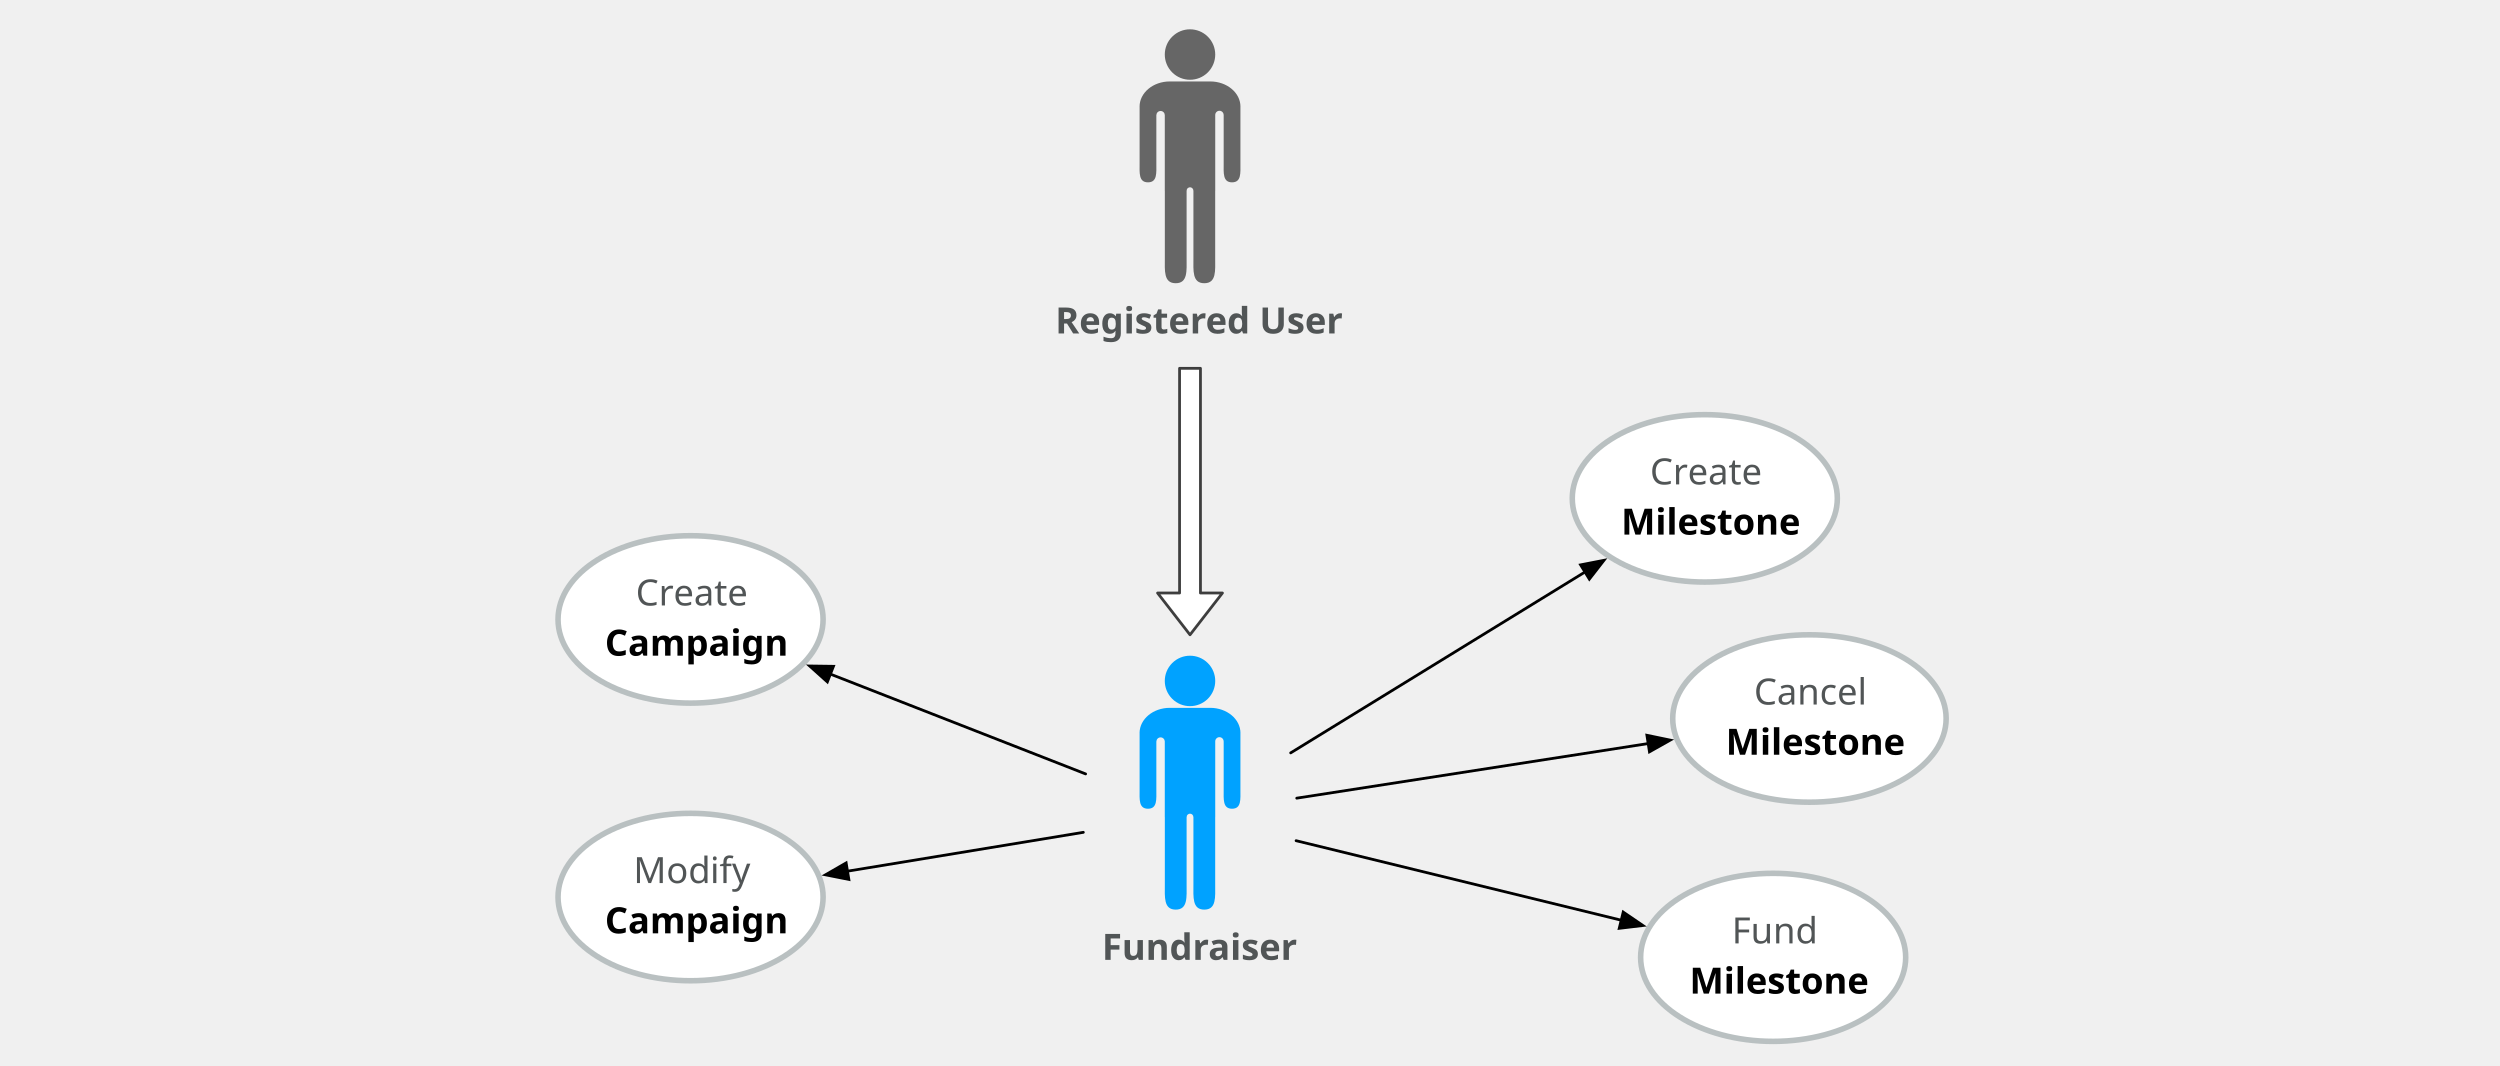
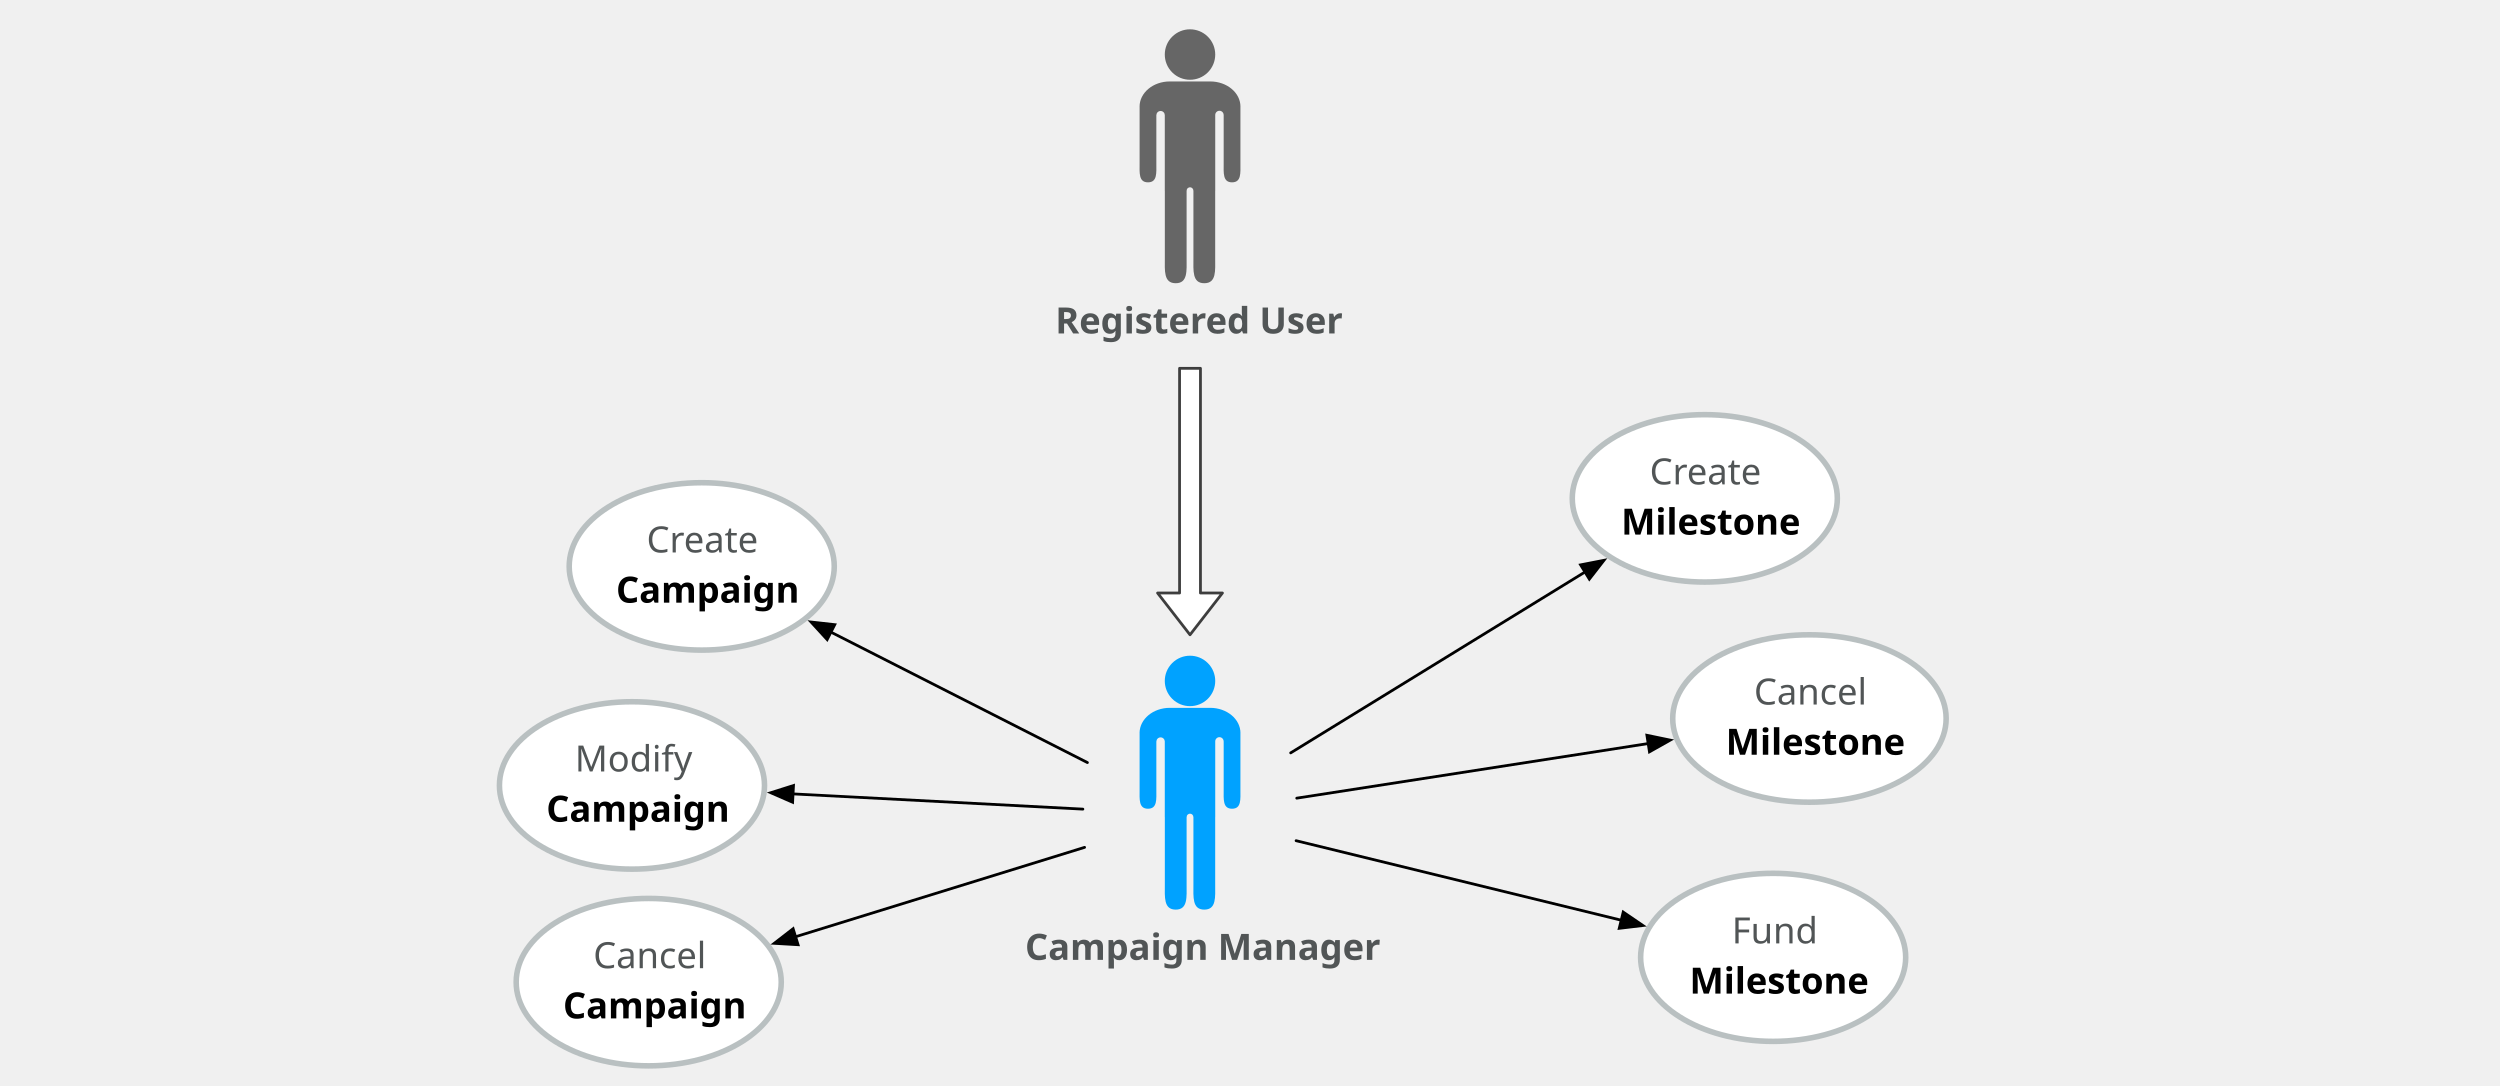
- <svg xmlns="http://www.w3.org/2000/svg" version="1.1" viewBox="332 -62 896 382" width="896pt" height="382pt">
+ <svg xmlns="http://www.w3.org/2000/svg" version="1.1" viewBox="332 -62 896 389" width="896pt" height="389pt">
  <defs>
    <font-face font-family="Avenir" font-size="13" panose-1="2 11 7 3 2 2 3 2 2 4" units-per-em="1000" underline-position="-75" underline-thickness="50" slope="0" x-height="480" cap-height="708" ascent="1e3" descent="-365.997" font-weight="bold">
      <font-face-src>
        <font-face-name name="Avenir-Heavy" />
      </font-face-src>
    </font-face>
    <font-face font-family="Avenir" font-size="13" panose-1="2 11 5 3 2 2 3 2 2 4" units-per-em="1000" underline-position="-75" underline-thickness="50" slope="0" x-height="468" cap-height="708" ascent="1e3" descent="-365.997" font-weight="500">
      <font-face-src>
        <font-face-name name="Avenir-Roman" />
      </font-face-src>
    </font-face>
    <marker orient="auto" overflow="visible" markerUnits="strokeWidth" id="FilledArrow_Marker" viewBox="-1 -4 10 8" markerWidth="10" markerHeight="8" color="black">
      <g>
        <path d="M 8 0 L 0 -3 L 0 3 Z" fill="currentColor" stroke="currentColor" stroke-width="1" />
      </g>
    </marker>
  </defs>
  <g stroke="none" stroke-opacity="1" stroke-dasharray="none" fill="none" fill-opacity="1">
    <g>
-       <text transform="translate(726.5927 269.008)" fill="#515556">
-         <tspan font-family="Avenir" font-size="13" font-weight="bold" fill="#515556" x=".357" y="13" textLength="64.285">Fundraiser</tspan>
+       <text transform="translate(699.0927 269.008)" fill="#515556">
+         <tspan font-family="Avenir" font-size="13" font-weight="bold" fill="#515556" x=".291" y="13" textLength="119.418">Campaign Manager</tspan>
      </text>
      <path d="M 764.892 175.656 C 761.362 172.125 755.638 172.125 752.108 175.656 C 748.578 179.186 748.578 184.91 752.108 188.44 C 755.638 191.97 761.362 191.97 764.892 188.44 C 768.422 184.91 768.422 179.186 764.892 175.656 M 767.54 203.743 C 767.53 203.345 767.677 202.944 767.981 202.64 C 768.569 202.052 769.523 202.052 770.112 202.64 C 770.415 202.944 770.562 203.345 770.553 203.743 L 770.565 203.743 L 770.565 221.069 C 770.565 224.459 770.19 227.849 773.566 227.849 C 776.942 227.849 776.567 224.459 776.567 221.069 L 776.567 200.73 L 776.58 200.73 C 776.58 195.737 771.723 191.69 765.732 191.69 L 758.5 191.69 L 751.268 191.69 C 745.277 191.69 740.42 195.737 740.42 200.73 L 740.433 200.73 L 740.433 221.069 C 740.433 224.459 740.058 227.849 743.434 227.849 C 746.81 227.849 746.435 224.459 746.435 221.069 L 746.435 203.743 L 746.447 203.743 C 746.457 203.37 746.604 203 746.888 202.715 C 747.477 202.127 748.431 202.127 749.019 202.715 C 749.304 203 749.451 203.37 749.46 203.743 L 749.46 203.743 L 749.46 203.779 C 749.46 203.78 749.46 203.781 749.46 203.782 L 749.46 230.862 L 749.476 230.862 L 749.476 254.968 C 749.476 259.488 748.989 264.008 753.378 264.008 C 757.766 264.008 757.279 259.488 757.279 254.968 L 757.279 230.862 L 757.295 230.862 C 757.285 230.541 757.403 230.217 757.648 229.972 C 758.118 229.502 758.882 229.502 759.352 229.972 C 759.597 230.217 759.715 230.541 759.705 230.862 L 759.721 230.862 L 759.721 254.968 C 759.721 259.488 759.234 264.008 763.622 264.008 C 768.011 264.008 767.524 259.488 767.524 254.968 L 767.524 230.862 L 767.54 230.862 L 767.54 203.743 Z" fill="#00a2ff" />
      <text transform="translate(710.0927 44.508)" fill="#515556">
        <tspan font-family="Avenir" font-size="13" font-weight="bold" fill="#515556" x=".127" y="13" textLength="97.747">Registered User</tspan>
      </text>
      <path d="M 764.892 -48.844 C 761.362 -52.375 755.638 -52.375 752.108 -48.844 C 748.578 -45.314 748.578 -39.59 752.108 -36.06 C 755.638 -32.53 761.362 -32.53 764.892 -36.06 C 768.422 -39.59 768.422 -45.314 764.892 -48.844 M 767.54 -20.757 C 767.53 -21.155 767.677 -21.556 767.981 -21.86 C 768.569 -22.448 769.523 -22.448 770.112 -21.86 C 770.415 -21.556 770.562 -21.155 770.553 -20.757 L 770.565 -20.757 L 770.565 -3.431 C 770.565 -.041 770.19 3.349 773.566 3.349 C 776.942 3.349 776.567 -.041 776.567 -3.431 L 776.567 -23.77 L 776.58 -23.77 C 776.58 -28.763 771.723 -32.81 765.732 -32.81 L 758.5 -32.81 L 751.268 -32.81 C 745.277 -32.81 740.42 -28.763 740.42 -23.77 L 740.433 -23.77 L 740.433 -3.431 C 740.433 -.041 740.058 3.349 743.434 3.349 C 746.81 3.349 746.435 -.041 746.435 -3.431 L 746.435 -20.757 L 746.447 -20.757 C 746.457 -21.13 746.604 -21.5 746.888 -21.785 C 747.477 -22.373 748.431 -22.373 749.019 -21.785 C 749.304 -21.5 749.451 -21.13 749.46 -20.757 L 749.46 -20.757 L 749.46 -20.721 C 749.46 -20.72 749.46 -20.719 749.46 -20.718 L 749.46 6.362 L 749.476 6.362 L 749.476 30.468 C 749.476 34.988 748.989 39.508 753.378 39.508 C 757.766 39.508 757.279 34.988 757.279 30.468 L 757.279 6.362 L 757.295 6.362 C 757.285 6.041 757.403 5.717 757.648 5.472 C 758.118 5.002 758.882 5.002 759.352 5.472 C 759.597 5.717 759.715 6.041 759.705 6.362 L 759.721 6.362 L 759.721 30.468 C 759.721 34.988 759.234 39.508 763.622 39.508 C 768.011 39.508 767.524 34.988 767.524 30.468 L 767.524 6.362 L 767.54 6.362 L 767.54 -20.757 Z" fill="#666" />
      <path d="M 754.759 70.008 L 762.241 70.008 L 762.241 150.534 L 770.121 150.534 L 758.5 165.508 L 746.879 150.534 L 754.759 150.534 Z" fill="white" />
      <path d="M 754.759 70.008 L 762.241 70.008 L 762.241 150.534 L 770.121 150.534 L 758.5 165.508 L 746.879 150.534 L 754.759 150.534 Z" stroke="black" stroke-opacity=".75" stroke-linecap="round" stroke-linejoin="round" stroke-width="1" />
      <ellipse cx="943" cy="116.611" rx="47.5" ry="30" fill="white" />
      <ellipse cx="943" cy="116.611" rx="47.5" ry="30" stroke="#b9c0c1" stroke-linecap="round" stroke-linejoin="round" stroke-width="2" />
      <text transform="translate(911 98.61114)" fill="#515556">
-         <tspan font-family="Avenir" font-size="13" font-weight="500" fill="#515556" x="12.364" y="13" textLength="13.728">Cr</tspan>
-         <tspan font-family="Avenir" font-size="13" font-weight="500" fill="#515556" x="25.858" y="13" textLength="29.393">eate </tspan>
+         <tspan font-family="Avenir" font-size="13" font-weight="500" fill="#515556" x="12.246" y="13" textLength="43.121">Create </tspan>
        <tspan font-family="Avenir" font-size="13" font-weight="bold" fill="black" x="2.029" y="31" textLength="59.943">Milestone</tspan>
      </text>
      <ellipse cx="967.5" cy="281.115" rx="47.5" ry="30.115" fill="white" />
      <ellipse cx="967.5" cy="281.115" rx="47.5" ry="30.115" stroke="#b9c0c1" stroke-linecap="round" stroke-linejoin="round" stroke-width="2" />
      <text transform="translate(935.5 263.1152)" fill="#515556">
        <tspan font-family="Avenir" font-size="13" font-weight="500" fill="#515556" x="17.186" y="13" textLength="33.241">Fund </tspan>
        <tspan font-family="Avenir" font-size="13" font-weight="bold" fill="black" x="2.029" y="31" textLength="59.943">Milestone</tspan>
      </text>
-       <ellipse cx="579.5" cy="160" rx="47.5" ry="30" fill="white" />
-       <ellipse cx="579.5" cy="160" rx="47.5" ry="30" stroke="#b9c0c1" stroke-linecap="round" stroke-linejoin="round" stroke-width="2" />
-       <text transform="translate(547.5 142)" fill="#515556">
-         <tspan font-family="Avenir" font-size="13" font-weight="500" fill="#515556" x="12.364" y="13" textLength="13.728">Cr</tspan>
-         <tspan font-family="Avenir" font-size="13" font-weight="500" fill="#515556" x="25.858" y="13" textLength="29.393">eate </tspan>
+       <ellipse cx="583.5" cy="141" rx="47.5" ry="30" fill="white" />
+       <ellipse cx="583.5" cy="141" rx="47.5" ry="30" stroke="#b9c0c1" stroke-linecap="round" stroke-linejoin="round" stroke-width="2" />
+       <text transform="translate(551.5 123)" fill="#515556">
+         <tspan font-family="Avenir" font-size="13" font-weight="500" fill="#515556" x="12.246" y="13" textLength="43.121">Create </tspan>
        <tspan font-family="Avenir" font-size="13" font-weight="bold" fill="black" x="1.3" y="31" textLength="61.399">Campaign</tspan>
      </text>
      <ellipse cx="980.5" cy="195.508" rx="49" ry="30" fill="white" />
      <ellipse cx="980.5" cy="195.508" rx="49" ry="30" stroke="#b9c0c1" stroke-linecap="round" stroke-linejoin="round" stroke-width="2" />
      <text transform="translate(947.3 177.508)" fill="#515556">
        <tspan font-family="Avenir" font-size="13" font-weight="500" fill="#515556" x="13.329" y="13" textLength="43.355">Cancel </tspan>
        <tspan font-family="Avenir" font-size="13" font-weight="bold" fill="black" x="3.228" y="31" textLength="59.943">Milestone</tspan>
      </text>
-       <ellipse cx="579.5" cy="259.5" rx="47.5" ry="30" fill="white" />
-       <ellipse cx="579.5" cy="259.5" rx="47.5" ry="30" stroke="#b9c0c1" stroke-linecap="round" stroke-linejoin="round" stroke-width="2" />
-       <text transform="translate(547.5 241.5)" fill="#515556">
-         <tspan font-family="Avenir" font-size="13" font-weight="500" fill="#515556" x="11.525" y="13" textLength="27.456">Mod</tspan>
-         <tspan font-family="Avenir" font-size="13" font-weight="500" fill="#515556" x="38.994" y="13" textLength="17.095">ify </tspan>
+       <ellipse cx="558.5" cy="219.5" rx="47.5" ry="30" fill="white" />
+       <ellipse cx="558.5" cy="219.5" rx="47.5" ry="30" stroke="#b9c0c1" stroke-linecap="round" stroke-linejoin="round" stroke-width="2" />
+       <text transform="translate(526.5 201.5)" fill="#515556">
+         <tspan font-family="Avenir" font-size="13" font-weight="500" fill="#515556" x="11.531" y="13" textLength="44.551">Modify </tspan>
        <tspan font-family="Avenir" font-size="13" font-weight="bold" fill="black" x="1.3" y="31" textLength="61.399">Campaign</tspan>
      </text>
-       <line x1="721.076" y1="215.371" x2="629.618" y2="179.601" marker-end="url(#FilledArrow_Marker)" stroke="black" stroke-linecap="round" stroke-linejoin="round" stroke-width="1" />
-       <line x1="720.262" y1="236.308" x2="635.743" y2="250.233" marker-end="url(#FilledArrow_Marker)" stroke="black" stroke-linecap="round" stroke-linejoin="round" stroke-width="1" />
+       <line x1="721.723" y1="211.302" x2="629.813" y2="164.556" marker-end="url(#FilledArrow_Marker)" stroke="black" stroke-linecap="round" stroke-linejoin="round" stroke-width="1" />
+       <line x1="720.098" y1="227.99" x2="616.225" y2="222.533" marker-end="url(#FilledArrow_Marker)" stroke="black" stroke-linecap="round" stroke-linejoin="round" stroke-width="1" />
      <line x1="796.522" y1="239.305" x2="913.047" y2="267.8" marker-end="url(#FilledArrow_Marker)" stroke="black" stroke-linecap="round" stroke-linejoin="round" stroke-width="1" />
      <line x1="794.587" y1="207.828" x2="900.053" y2="143.007" marker-end="url(#FilledArrow_Marker)" stroke="black" stroke-linecap="round" stroke-linejoin="round" stroke-width="1" />
      <line x1="796.758" y1="224.062" x2="922.709" y2="204.489" marker-end="url(#FilledArrow_Marker)" stroke="black" stroke-linecap="round" stroke-linejoin="round" stroke-width="1" />
+       <ellipse cx="564.5" cy="290" rx="47.5" ry="30" fill="white" />
+       <ellipse cx="564.5" cy="290" rx="47.5" ry="30" stroke="#b9c0c1" stroke-linecap="round" stroke-linejoin="round" stroke-width="2" />
+       <text transform="translate(532.5 272)" fill="#515556">
+         <tspan font-family="Avenir" font-size="13" font-weight="500" fill="#515556" x="12.13" y="13" textLength="43.355">Cancel </tspan>
+         <tspan font-family="Avenir" font-size="13" font-weight="bold" fill="black" x="1.3" y="31" textLength="61.399">Campaign</tspan>
+       </text>
+       <line x1="720.712" y1="241.694" x2="617.139" y2="273.722" marker-end="url(#FilledArrow_Marker)" stroke="black" stroke-linecap="round" stroke-linejoin="round" stroke-width="1" />
    </g>
  </g>
</svg>
